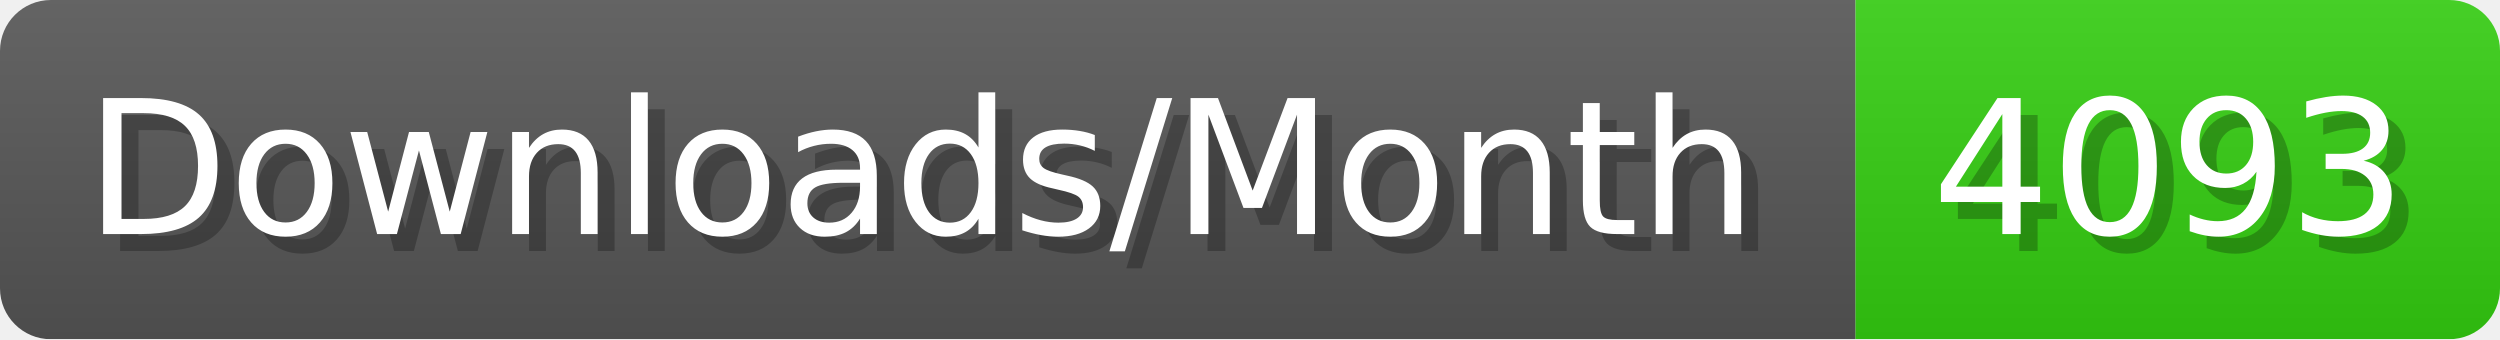
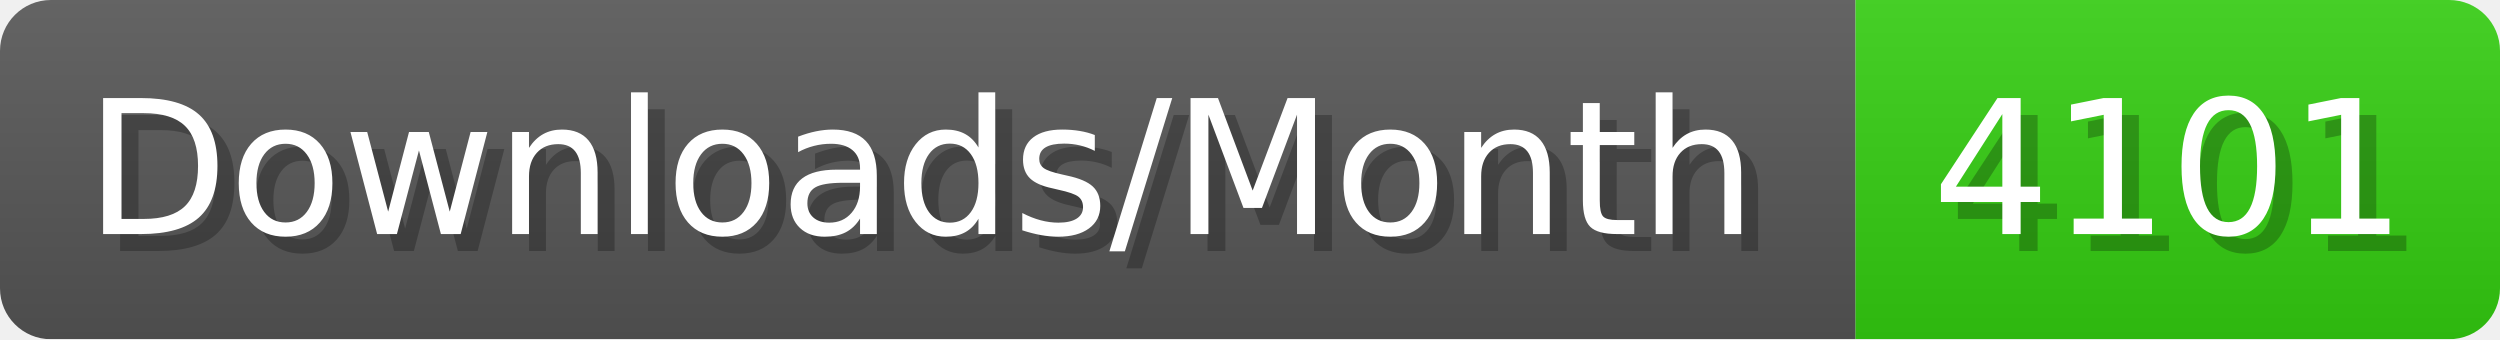
- <svg xmlns="http://www.w3.org/2000/svg" width="147.4" height="20" viewBox="0 0 1474 200" role="img" aria-label="Downloads/Month: 4093">
+ <svg xmlns="http://www.w3.org/2000/svg" width="147.4" height="20" viewBox="0 0 1474 200" role="img" aria-label="Downloads/Month: 4101">
  <linearGradient id="YlXUI" x2="0" y2="100%">
    <stop offset="0" stop-opacity=".1" stop-color="#EEE" />
    <stop offset="1" stop-opacity=".1" />
  </linearGradient>
  <mask id="JHhop">
    <rect width="1474" height="200" rx="30" fill="#FFF" />
  </mask>
  <g mask="url(#JHhop)">
    <rect width="1094" height="200" fill="#555" />
    <rect width="380" height="200" fill="#3C1" x="1094" />
    <rect width="1474" height="200" fill="url(#YlXUI)" />
  </g>
  <g aria-hidden="true" fill="#fff" text-anchor="start" font-family="Verdana,DejaVu Sans,sans-serif" font-size="110">
    <text x="60" y="148" textLength="994" fill="#000" opacity="0.25">Downloads/Month</text>
    <text x="50" y="138" textLength="994">Downloads/Month</text>
-     <text x="1149" y="148" textLength="280" fill="#000" opacity="0.25">4093</text>
-     <text x="1139" y="138" textLength="280">4093</text>
+     <text x="1149" y="148" textLength="280" fill="#000" opacity="0.25">4101</text>
+     <text x="1139" y="138" textLength="280">4101</text>
  </g>
</svg>
